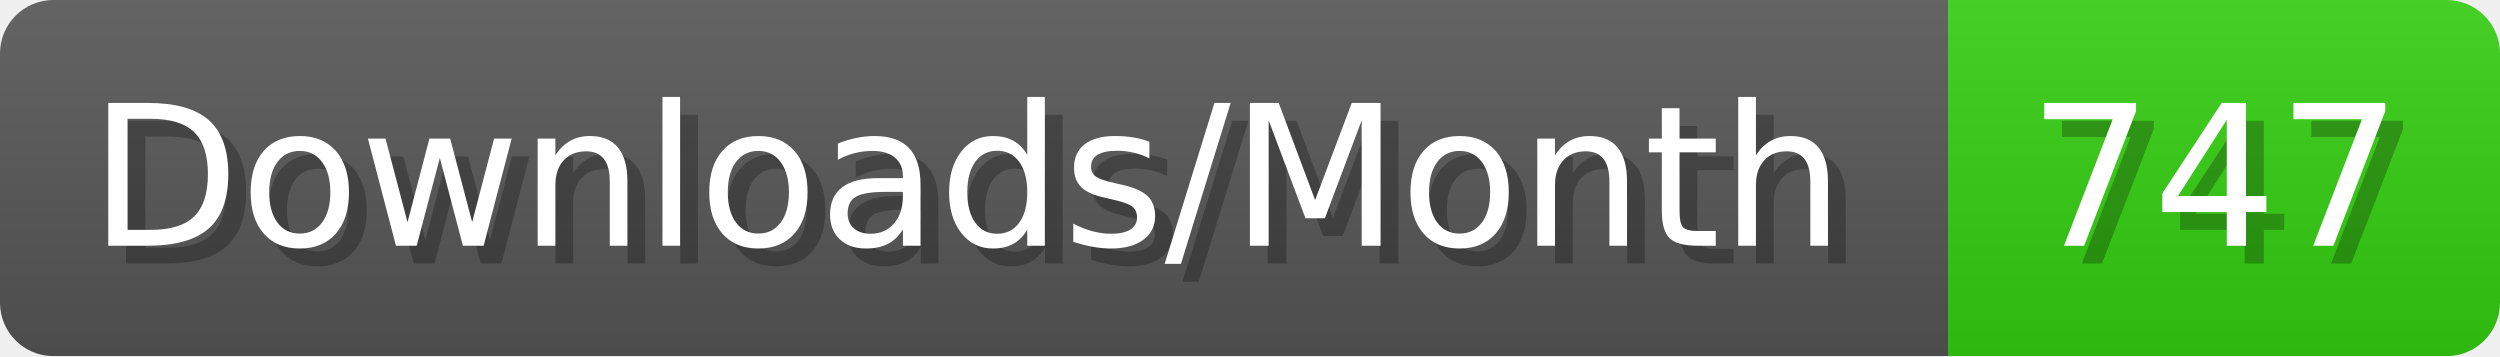
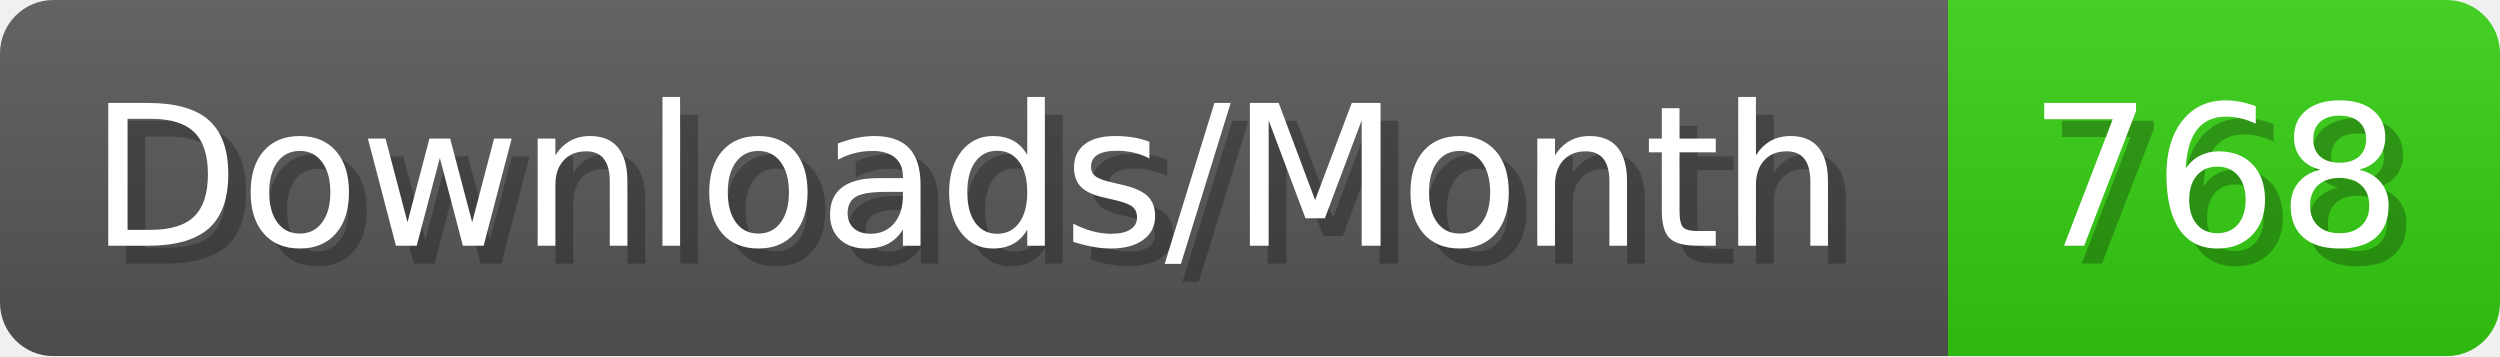
- <svg xmlns="http://www.w3.org/2000/svg" width="140.4" height="20" viewBox="0 0 1404 200" role="img" aria-label="Downloads/Month: 747">
+ <svg xmlns="http://www.w3.org/2000/svg" width="140.4" height="20" viewBox="0 0 1404 200" role="img" aria-label="Downloads/Month: 768">
  <linearGradient id="YlXUI" x2="0" y2="100%">
    <stop offset="0" stop-opacity=".1" stop-color="#EEE" />
    <stop offset="1" stop-opacity=".1" />
  </linearGradient>
  <mask id="JHhop">
    <rect width="1404" height="200" rx="30" fill="#FFF" />
  </mask>
  <g mask="url(#JHhop)">
    <rect width="1094" height="200" fill="#555" />
    <rect width="310" height="200" fill="#3C1" x="1094" />
    <rect width="1404" height="200" fill="url(#YlXUI)" />
  </g>
  <g aria-hidden="true" fill="#fff" text-anchor="start" font-family="Verdana,DejaVu Sans,sans-serif" font-size="110">
    <text x="60" y="148" textLength="994" fill="#000" opacity="0.25">Downloads/Month</text>
    <text x="50" y="138" textLength="994">Downloads/Month</text>
-     <text x="1149" y="148" textLength="210" fill="#000" opacity="0.25">747</text>
-     <text x="1139" y="138" textLength="210">747</text>
+     <text x="1149" y="148" textLength="210" fill="#000" opacity="0.25">768</text>
+     <text x="1139" y="138" textLength="210">768</text>
  </g>
</svg>
